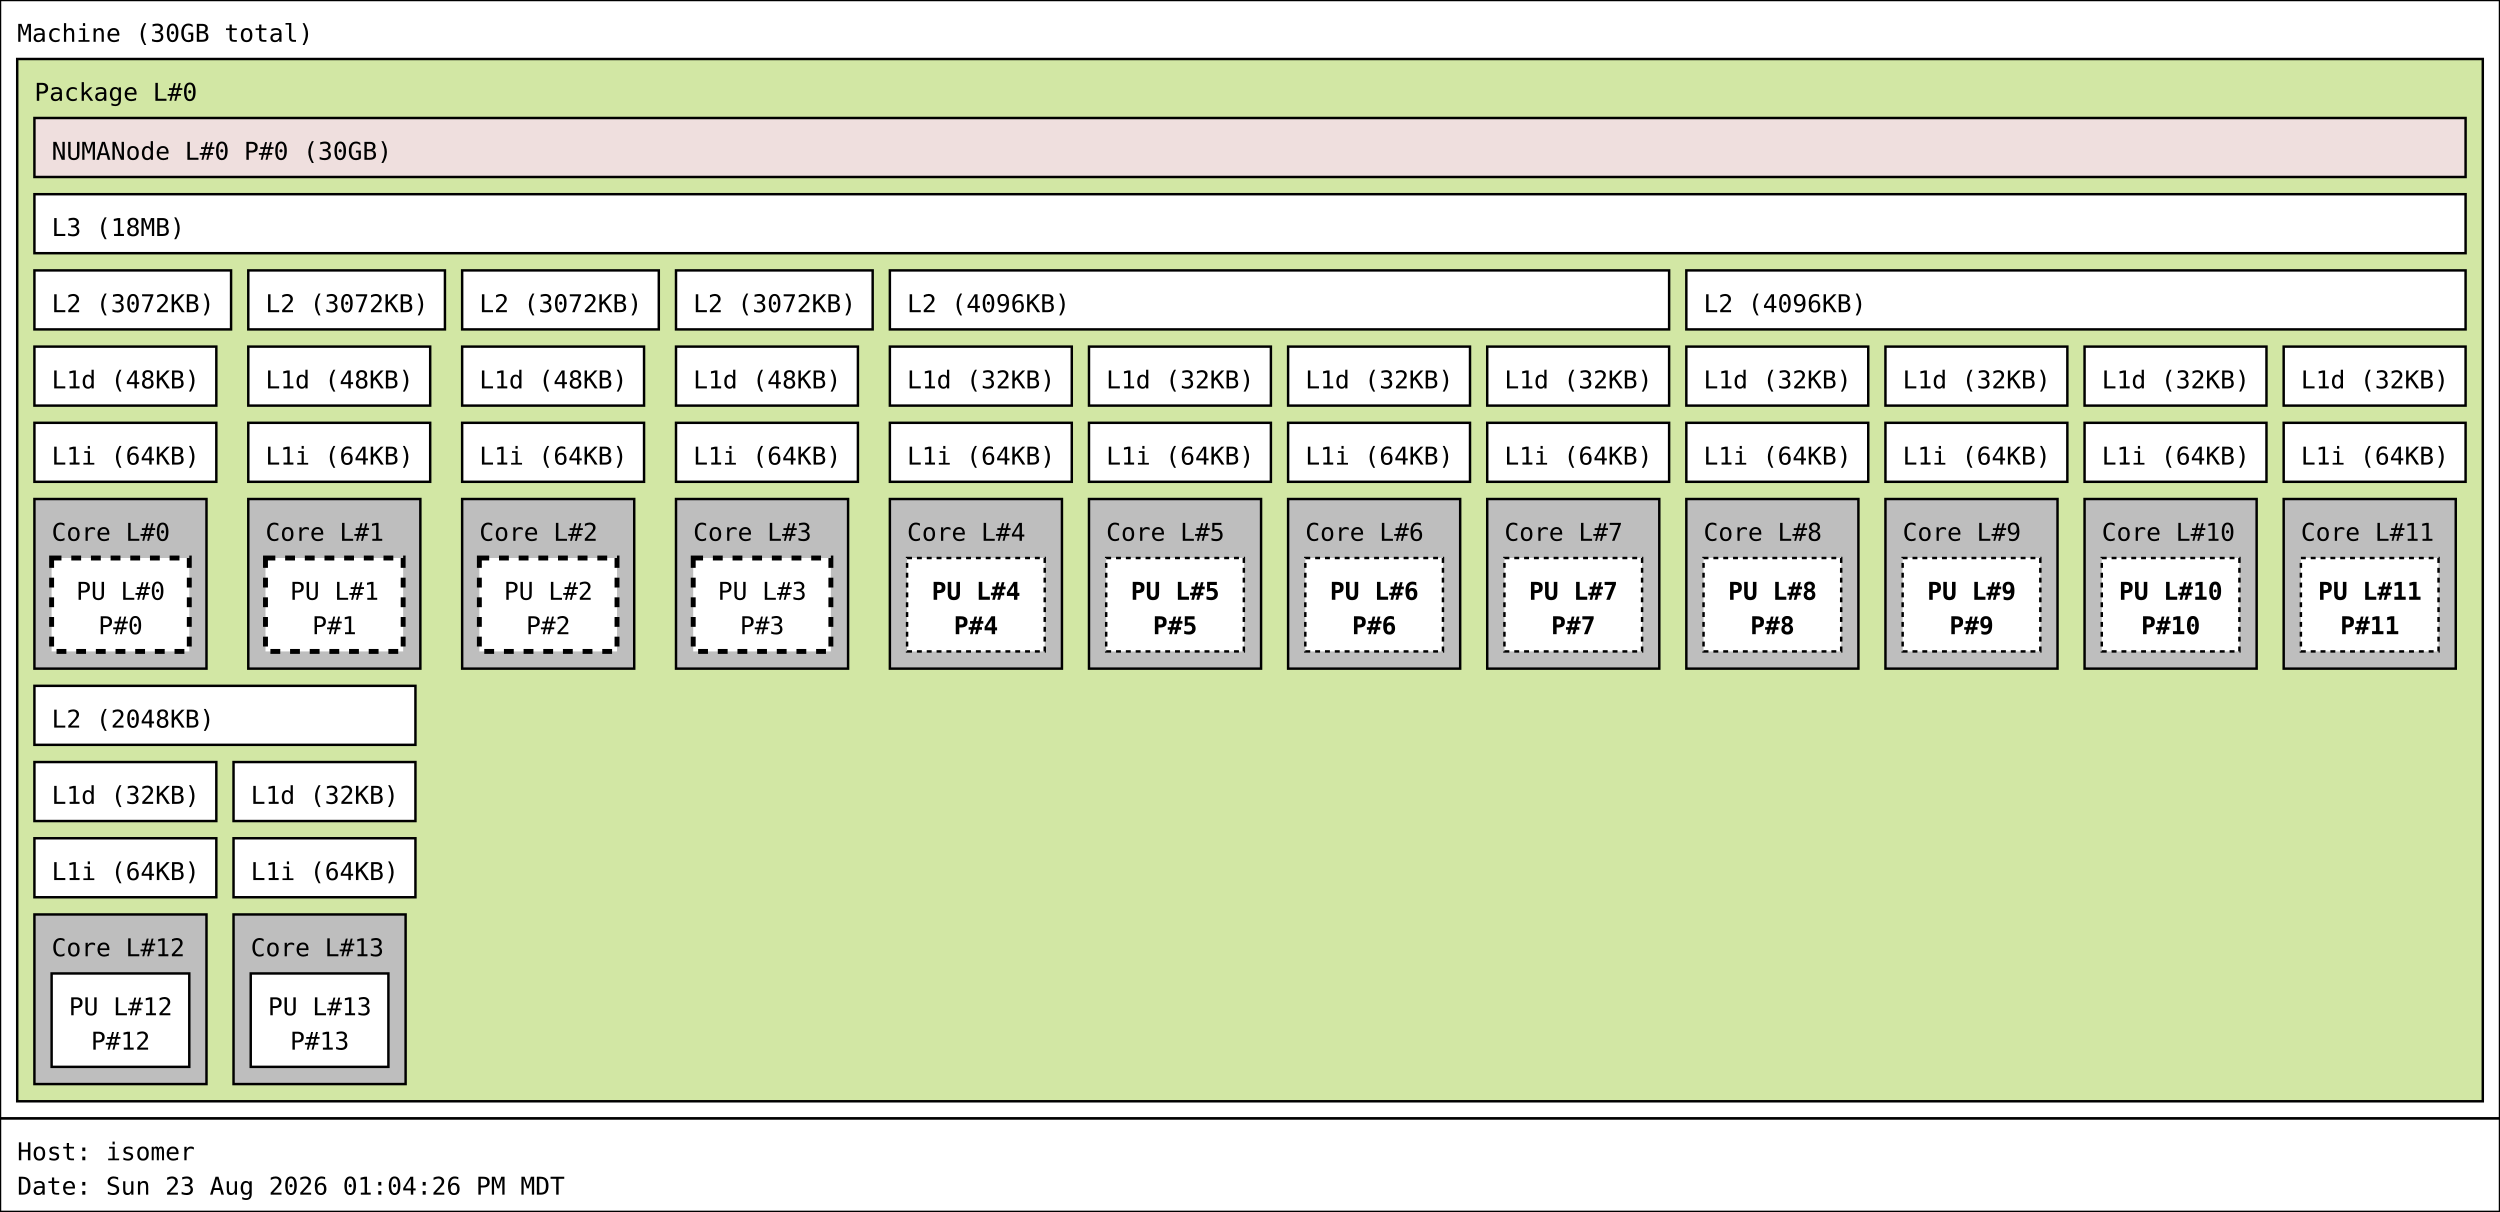
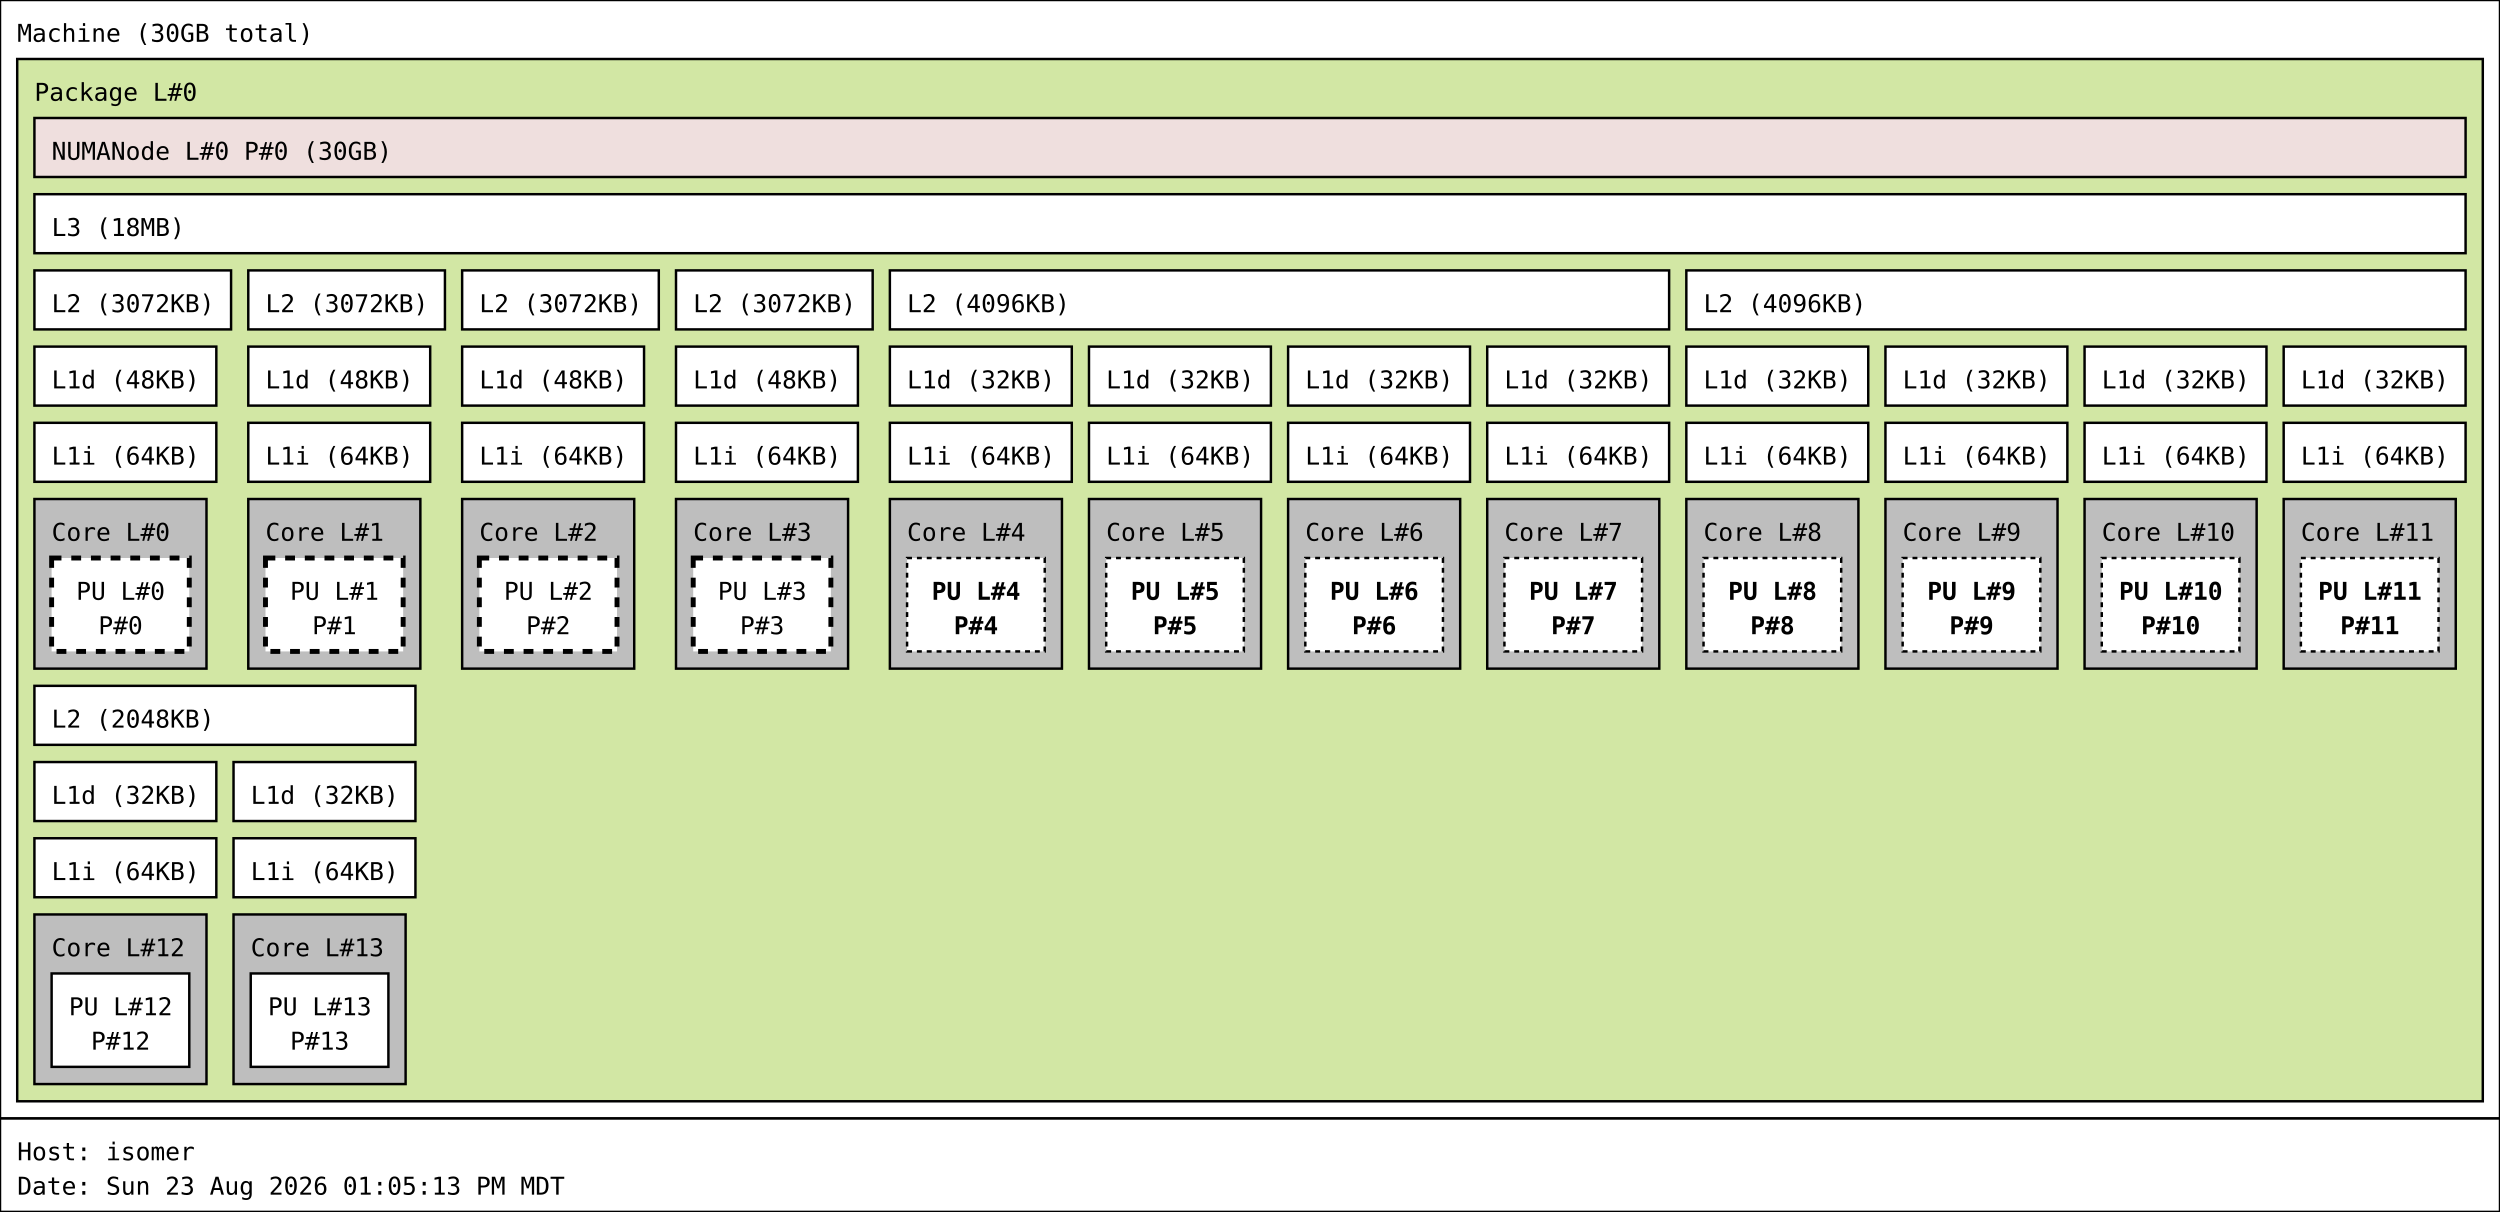
<svg xmlns="http://www.w3.org/2000/svg" width="1017px" height="493px" viewBox="0 0 1017px 493px" version="1.1">
  <rect id="Machine_0_rect" class="Machine" x="0" y="0" width="1017" height="455" fill="rgb(255,255,255)" stroke="rgb(0,0,0)" stroke-width="1" />
  <text id="Machine_0_text" class="Machine" font-family="Monospace" x="7" y="17" fill="rgb(0,0,0)" font-size="10px">Machine (30GB total)</text>
  <rect id="Package_0_rect" class="Package" x="7" y="24" width="1003" height="424" fill="rgb(210,231,164)" stroke="rgb(0,0,0)" stroke-width="1" />
  <text id="Package_0_text" class="Package" font-family="Monospace" x="14" y="41" fill="rgb(0,0,0)" font-size="10px">Package L#0</text>
  <rect id="L3_0_rect" class="L3" x="14" y="79" width="989" height="24" fill="rgb(255,255,255)" stroke="rgb(0,0,0)" stroke-width="1" />
  <text id="L3_0_text" class="L3" font-family="Monospace" x="21" y="96" fill="rgb(0,0,0)" font-size="10px">L3 (18MB)</text>
  <rect id="L2_0_rect" class="L2" x="14" y="110" width="80" height="24" fill="rgb(255,255,255)" stroke="rgb(0,0,0)" stroke-width="1" />
  <text id="L2_0_text" class="L2" font-family="Monospace" x="21" y="127" fill="rgb(0,0,0)" font-size="10px">L2 (3072KB)</text>
  <rect id="L1d_0_rect" class="L1d" x="14" y="141" width="74" height="24" fill="rgb(255,255,255)" stroke="rgb(0,0,0)" stroke-width="1" />
  <text id="L1d_0_text" class="L1d" font-family="Monospace" x="21" y="158" fill="rgb(0,0,0)" font-size="10px">L1d (48KB)</text>
  <rect id="L1i_0_rect" class="L1i" x="14" y="172" width="74" height="24" fill="rgb(255,255,255)" stroke="rgb(0,0,0)" stroke-width="1" />
  <text id="L1i_0_text" class="L1i" font-family="Monospace" x="21" y="189" fill="rgb(0,0,0)" font-size="10px">L1i (64KB)</text>
  <rect id="Core_0_rect" class="Core" x="14" y="203" width="70" height="69" fill="rgb(190,190,190)" stroke="rgb(0,0,0)" stroke-width="1" />
  <text id="Core_0_text" class="Core" font-family="Monospace" x="21" y="220" fill="rgb(0,0,0)" font-size="10px">Core L#0</text>
  <rect id="PU_0_rect" class="PU" x="21" y="227" width="56" height="38" fill="rgb(255,255,255)" stroke="rgb(0,0,0)" stroke-width="2" stroke-dasharray="4" />
  <text id="PU_0_text" class="PU" font-family="Monospace" x="31" y="244" fill="rgb(0,0,0)" font-size="10px">PU L#0</text>
  <text id="PU_0_text_1" class="PU" font-family="Monospace" x="40" y="258" fill="rgb(0,0,0)" font-size="10px">P#0</text>
  <rect id="L2_1_rect" class="L2" x="101" y="110" width="80" height="24" fill="rgb(255,255,255)" stroke="rgb(0,0,0)" stroke-width="1" />
  <text id="L2_1_text" class="L2" font-family="Monospace" x="108" y="127" fill="rgb(0,0,0)" font-size="10px">L2 (3072KB)</text>
  <rect id="L1d_1_rect" class="L1d" x="101" y="141" width="74" height="24" fill="rgb(255,255,255)" stroke="rgb(0,0,0)" stroke-width="1" />
  <text id="L1d_1_text" class="L1d" font-family="Monospace" x="108" y="158" fill="rgb(0,0,0)" font-size="10px">L1d (48KB)</text>
  <rect id="L1i_1_rect" class="L1i" x="101" y="172" width="74" height="24" fill="rgb(255,255,255)" stroke="rgb(0,0,0)" stroke-width="1" />
  <text id="L1i_1_text" class="L1i" font-family="Monospace" x="108" y="189" fill="rgb(0,0,0)" font-size="10px">L1i (64KB)</text>
  <rect id="Core_1_rect" class="Core" x="101" y="203" width="70" height="69" fill="rgb(190,190,190)" stroke="rgb(0,0,0)" stroke-width="1" />
  <text id="Core_1_text" class="Core" font-family="Monospace" x="108" y="220" fill="rgb(0,0,0)" font-size="10px">Core L#1</text>
  <rect id="PU_1_rect" class="PU" x="108" y="227" width="56" height="38" fill="rgb(255,255,255)" stroke="rgb(0,0,0)" stroke-width="2" stroke-dasharray="4" />
  <text id="PU_1_text" class="PU" font-family="Monospace" x="118" y="244" fill="rgb(0,0,0)" font-size="10px">PU L#1</text>
  <text id="PU_1_text_1" class="PU" font-family="Monospace" x="127" y="258" fill="rgb(0,0,0)" font-size="10px">P#1</text>
  <rect id="L2_2_rect" class="L2" x="188" y="110" width="80" height="24" fill="rgb(255,255,255)" stroke="rgb(0,0,0)" stroke-width="1" />
  <text id="L2_2_text" class="L2" font-family="Monospace" x="195" y="127" fill="rgb(0,0,0)" font-size="10px">L2 (3072KB)</text>
  <rect id="L1d_2_rect" class="L1d" x="188" y="141" width="74" height="24" fill="rgb(255,255,255)" stroke="rgb(0,0,0)" stroke-width="1" />
  <text id="L1d_2_text" class="L1d" font-family="Monospace" x="195" y="158" fill="rgb(0,0,0)" font-size="10px">L1d (48KB)</text>
  <rect id="L1i_2_rect" class="L1i" x="188" y="172" width="74" height="24" fill="rgb(255,255,255)" stroke="rgb(0,0,0)" stroke-width="1" />
  <text id="L1i_2_text" class="L1i" font-family="Monospace" x="195" y="189" fill="rgb(0,0,0)" font-size="10px">L1i (64KB)</text>
  <rect id="Core_2_rect" class="Core" x="188" y="203" width="70" height="69" fill="rgb(190,190,190)" stroke="rgb(0,0,0)" stroke-width="1" />
  <text id="Core_2_text" class="Core" font-family="Monospace" x="195" y="220" fill="rgb(0,0,0)" font-size="10px">Core L#2</text>
  <rect id="PU_2_rect" class="PU" x="195" y="227" width="56" height="38" fill="rgb(255,255,255)" stroke="rgb(0,0,0)" stroke-width="2" stroke-dasharray="4" />
  <text id="PU_2_text" class="PU" font-family="Monospace" x="205" y="244" fill="rgb(0,0,0)" font-size="10px">PU L#2</text>
  <text id="PU_2_text_1" class="PU" font-family="Monospace" x="214" y="258" fill="rgb(0,0,0)" font-size="10px">P#2</text>
  <rect id="L2_3_rect" class="L2" x="275" y="110" width="80" height="24" fill="rgb(255,255,255)" stroke="rgb(0,0,0)" stroke-width="1" />
  <text id="L2_3_text" class="L2" font-family="Monospace" x="282" y="127" fill="rgb(0,0,0)" font-size="10px">L2 (3072KB)</text>
  <rect id="L1d_3_rect" class="L1d" x="275" y="141" width="74" height="24" fill="rgb(255,255,255)" stroke="rgb(0,0,0)" stroke-width="1" />
  <text id="L1d_3_text" class="L1d" font-family="Monospace" x="282" y="158" fill="rgb(0,0,0)" font-size="10px">L1d (48KB)</text>
  <rect id="L1i_3_rect" class="L1i" x="275" y="172" width="74" height="24" fill="rgb(255,255,255)" stroke="rgb(0,0,0)" stroke-width="1" />
  <text id="L1i_3_text" class="L1i" font-family="Monospace" x="282" y="189" fill="rgb(0,0,0)" font-size="10px">L1i (64KB)</text>
  <rect id="Core_3_rect" class="Core" x="275" y="203" width="70" height="69" fill="rgb(190,190,190)" stroke="rgb(0,0,0)" stroke-width="1" />
  <text id="Core_3_text" class="Core" font-family="Monospace" x="282" y="220" fill="rgb(0,0,0)" font-size="10px">Core L#3</text>
  <rect id="PU_3_rect" class="PU" x="282" y="227" width="56" height="38" fill="rgb(255,255,255)" stroke="rgb(0,0,0)" stroke-width="2" stroke-dasharray="4" />
  <text id="PU_3_text" class="PU" font-family="Monospace" x="292" y="244" fill="rgb(0,0,0)" font-size="10px">PU L#3</text>
  <text id="PU_3_text_1" class="PU" font-family="Monospace" x="301" y="258" fill="rgb(0,0,0)" font-size="10px">P#3</text>
  <rect id="L2_4_rect" class="L2" x="362" y="110" width="317" height="24" fill="rgb(255,255,255)" stroke="rgb(0,0,0)" stroke-width="1" />
  <text id="L2_4_text" class="L2" font-family="Monospace" x="369" y="127" fill="rgb(0,0,0)" font-size="10px">L2 (4096KB)</text>
  <rect id="L1d_4_rect" class="L1d" x="362" y="141" width="74" height="24" fill="rgb(255,255,255)" stroke="rgb(0,0,0)" stroke-width="1" />
  <text id="L1d_4_text" class="L1d" font-family="Monospace" x="369" y="158" fill="rgb(0,0,0)" font-size="10px">L1d (32KB)</text>
  <rect id="L1i_4_rect" class="L1i" x="362" y="172" width="74" height="24" fill="rgb(255,255,255)" stroke="rgb(0,0,0)" stroke-width="1" />
  <text id="L1i_4_text" class="L1i" font-family="Monospace" x="369" y="189" fill="rgb(0,0,0)" font-size="10px">L1i (64KB)</text>
  <rect id="Core_4_rect" class="Core" x="362" y="203" width="70" height="69" fill="rgb(190,190,190)" stroke="rgb(0,0,0)" stroke-width="1" />
  <text id="Core_4_text" class="Core" font-family="Monospace" x="369" y="220" fill="rgb(0,0,0)" font-size="10px">Core L#4</text>
  <rect id="PU_4_rect" class="PU" x="369" y="227" width="56" height="38" fill="rgb(255,255,255)" stroke="rgb(0,0,0)" stroke-width="1" stroke-dasharray="2" />
  <text id="PU_4_text" class="PU" font-family="Monospace" font-weight="bold" x="379" y="244" fill="rgb(0,0,0)" font-size="10px">PU L#4</text>
  <text id="PU_4_text_1" class="PU" font-family="Monospace" font-weight="bold" x="388" y="258" fill="rgb(0,0,0)" font-size="10px">P#4</text>
  <rect id="L1d_5_rect" class="L1d" x="443" y="141" width="74" height="24" fill="rgb(255,255,255)" stroke="rgb(0,0,0)" stroke-width="1" />
  <text id="L1d_5_text" class="L1d" font-family="Monospace" x="450" y="158" fill="rgb(0,0,0)" font-size="10px">L1d (32KB)</text>
  <rect id="L1i_5_rect" class="L1i" x="443" y="172" width="74" height="24" fill="rgb(255,255,255)" stroke="rgb(0,0,0)" stroke-width="1" />
  <text id="L1i_5_text" class="L1i" font-family="Monospace" x="450" y="189" fill="rgb(0,0,0)" font-size="10px">L1i (64KB)</text>
  <rect id="Core_5_rect" class="Core" x="443" y="203" width="70" height="69" fill="rgb(190,190,190)" stroke="rgb(0,0,0)" stroke-width="1" />
  <text id="Core_5_text" class="Core" font-family="Monospace" x="450" y="220" fill="rgb(0,0,0)" font-size="10px">Core L#5</text>
  <rect id="PU_5_rect" class="PU" x="450" y="227" width="56" height="38" fill="rgb(255,255,255)" stroke="rgb(0,0,0)" stroke-width="1" stroke-dasharray="2" />
  <text id="PU_5_text" class="PU" font-family="Monospace" font-weight="bold" x="460" y="244" fill="rgb(0,0,0)" font-size="10px">PU L#5</text>
  <text id="PU_5_text_1" class="PU" font-family="Monospace" font-weight="bold" x="469" y="258" fill="rgb(0,0,0)" font-size="10px">P#5</text>
  <rect id="L1d_6_rect" class="L1d" x="524" y="141" width="74" height="24" fill="rgb(255,255,255)" stroke="rgb(0,0,0)" stroke-width="1" />
  <text id="L1d_6_text" class="L1d" font-family="Monospace" x="531" y="158" fill="rgb(0,0,0)" font-size="10px">L1d (32KB)</text>
  <rect id="L1i_6_rect" class="L1i" x="524" y="172" width="74" height="24" fill="rgb(255,255,255)" stroke="rgb(0,0,0)" stroke-width="1" />
  <text id="L1i_6_text" class="L1i" font-family="Monospace" x="531" y="189" fill="rgb(0,0,0)" font-size="10px">L1i (64KB)</text>
  <rect id="Core_6_rect" class="Core" x="524" y="203" width="70" height="69" fill="rgb(190,190,190)" stroke="rgb(0,0,0)" stroke-width="1" />
  <text id="Core_6_text" class="Core" font-family="Monospace" x="531" y="220" fill="rgb(0,0,0)" font-size="10px">Core L#6</text>
  <rect id="PU_6_rect" class="PU" x="531" y="227" width="56" height="38" fill="rgb(255,255,255)" stroke="rgb(0,0,0)" stroke-width="1" stroke-dasharray="2" />
  <text id="PU_6_text" class="PU" font-family="Monospace" font-weight="bold" x="541" y="244" fill="rgb(0,0,0)" font-size="10px">PU L#6</text>
  <text id="PU_6_text_1" class="PU" font-family="Monospace" font-weight="bold" x="550" y="258" fill="rgb(0,0,0)" font-size="10px">P#6</text>
  <rect id="L1d_7_rect" class="L1d" x="605" y="141" width="74" height="24" fill="rgb(255,255,255)" stroke="rgb(0,0,0)" stroke-width="1" />
  <text id="L1d_7_text" class="L1d" font-family="Monospace" x="612" y="158" fill="rgb(0,0,0)" font-size="10px">L1d (32KB)</text>
  <rect id="L1i_7_rect" class="L1i" x="605" y="172" width="74" height="24" fill="rgb(255,255,255)" stroke="rgb(0,0,0)" stroke-width="1" />
  <text id="L1i_7_text" class="L1i" font-family="Monospace" x="612" y="189" fill="rgb(0,0,0)" font-size="10px">L1i (64KB)</text>
  <rect id="Core_7_rect" class="Core" x="605" y="203" width="70" height="69" fill="rgb(190,190,190)" stroke="rgb(0,0,0)" stroke-width="1" />
  <text id="Core_7_text" class="Core" font-family="Monospace" x="612" y="220" fill="rgb(0,0,0)" font-size="10px">Core L#7</text>
  <rect id="PU_7_rect" class="PU" x="612" y="227" width="56" height="38" fill="rgb(255,255,255)" stroke="rgb(0,0,0)" stroke-width="1" stroke-dasharray="2" />
  <text id="PU_7_text" class="PU" font-family="Monospace" font-weight="bold" x="622" y="244" fill="rgb(0,0,0)" font-size="10px">PU L#7</text>
  <text id="PU_7_text_1" class="PU" font-family="Monospace" font-weight="bold" x="631" y="258" fill="rgb(0,0,0)" font-size="10px">P#7</text>
  <rect id="L2_5_rect" class="L2" x="686" y="110" width="317" height="24" fill="rgb(255,255,255)" stroke="rgb(0,0,0)" stroke-width="1" />
  <text id="L2_5_text" class="L2" font-family="Monospace" x="693" y="127" fill="rgb(0,0,0)" font-size="10px">L2 (4096KB)</text>
  <rect id="L1d_8_rect" class="L1d" x="686" y="141" width="74" height="24" fill="rgb(255,255,255)" stroke="rgb(0,0,0)" stroke-width="1" />
  <text id="L1d_8_text" class="L1d" font-family="Monospace" x="693" y="158" fill="rgb(0,0,0)" font-size="10px">L1d (32KB)</text>
  <rect id="L1i_8_rect" class="L1i" x="686" y="172" width="74" height="24" fill="rgb(255,255,255)" stroke="rgb(0,0,0)" stroke-width="1" />
  <text id="L1i_8_text" class="L1i" font-family="Monospace" x="693" y="189" fill="rgb(0,0,0)" font-size="10px">L1i (64KB)</text>
  <rect id="Core_8_rect" class="Core" x="686" y="203" width="70" height="69" fill="rgb(190,190,190)" stroke="rgb(0,0,0)" stroke-width="1" />
  <text id="Core_8_text" class="Core" font-family="Monospace" x="693" y="220" fill="rgb(0,0,0)" font-size="10px">Core L#8</text>
  <rect id="PU_8_rect" class="PU" x="693" y="227" width="56" height="38" fill="rgb(255,255,255)" stroke="rgb(0,0,0)" stroke-width="1" stroke-dasharray="2" />
  <text id="PU_8_text" class="PU" font-family="Monospace" font-weight="bold" x="703" y="244" fill="rgb(0,0,0)" font-size="10px">PU L#8</text>
  <text id="PU_8_text_1" class="PU" font-family="Monospace" font-weight="bold" x="712" y="258" fill="rgb(0,0,0)" font-size="10px">P#8</text>
  <rect id="L1d_9_rect" class="L1d" x="767" y="141" width="74" height="24" fill="rgb(255,255,255)" stroke="rgb(0,0,0)" stroke-width="1" />
  <text id="L1d_9_text" class="L1d" font-family="Monospace" x="774" y="158" fill="rgb(0,0,0)" font-size="10px">L1d (32KB)</text>
  <rect id="L1i_9_rect" class="L1i" x="767" y="172" width="74" height="24" fill="rgb(255,255,255)" stroke="rgb(0,0,0)" stroke-width="1" />
  <text id="L1i_9_text" class="L1i" font-family="Monospace" x="774" y="189" fill="rgb(0,0,0)" font-size="10px">L1i (64KB)</text>
  <rect id="Core_9_rect" class="Core" x="767" y="203" width="70" height="69" fill="rgb(190,190,190)" stroke="rgb(0,0,0)" stroke-width="1" />
  <text id="Core_9_text" class="Core" font-family="Monospace" x="774" y="220" fill="rgb(0,0,0)" font-size="10px">Core L#9</text>
  <rect id="PU_9_rect" class="PU" x="774" y="227" width="56" height="38" fill="rgb(255,255,255)" stroke="rgb(0,0,0)" stroke-width="1" stroke-dasharray="2" />
  <text id="PU_9_text" class="PU" font-family="Monospace" font-weight="bold" x="784" y="244" fill="rgb(0,0,0)" font-size="10px">PU L#9</text>
  <text id="PU_9_text_1" class="PU" font-family="Monospace" font-weight="bold" x="793" y="258" fill="rgb(0,0,0)" font-size="10px">P#9</text>
  <rect id="L1d_10_rect" class="L1d" x="848" y="141" width="74" height="24" fill="rgb(255,255,255)" stroke="rgb(0,0,0)" stroke-width="1" />
  <text id="L1d_10_text" class="L1d" font-family="Monospace" x="855" y="158" fill="rgb(0,0,0)" font-size="10px">L1d (32KB)</text>
  <rect id="L1i_10_rect" class="L1i" x="848" y="172" width="74" height="24" fill="rgb(255,255,255)" stroke="rgb(0,0,0)" stroke-width="1" />
  <text id="L1i_10_text" class="L1i" font-family="Monospace" x="855" y="189" fill="rgb(0,0,0)" font-size="10px">L1i (64KB)</text>
  <rect id="Core_10_rect" class="Core" x="848" y="203" width="70" height="69" fill="rgb(190,190,190)" stroke="rgb(0,0,0)" stroke-width="1" />
  <text id="Core_10_text" class="Core" font-family="Monospace" x="855" y="220" fill="rgb(0,0,0)" font-size="10px">Core L#10</text>
  <rect id="PU_10_rect" class="PU" x="855" y="227" width="56" height="38" fill="rgb(255,255,255)" stroke="rgb(0,0,0)" stroke-width="1" stroke-dasharray="2" />
  <text id="PU_10_text" class="PU" font-family="Monospace" font-weight="bold" x="862" y="244" fill="rgb(0,0,0)" font-size="10px">PU L#10</text>
  <text id="PU_10_text_1" class="PU" font-family="Monospace" font-weight="bold" x="871" y="258" fill="rgb(0,0,0)" font-size="10px">P#10</text>
  <rect id="L1d_11_rect" class="L1d" x="929" y="141" width="74" height="24" fill="rgb(255,255,255)" stroke="rgb(0,0,0)" stroke-width="1" />
  <text id="L1d_11_text" class="L1d" font-family="Monospace" x="936" y="158" fill="rgb(0,0,0)" font-size="10px">L1d (32KB)</text>
  <rect id="L1i_11_rect" class="L1i" x="929" y="172" width="74" height="24" fill="rgb(255,255,255)" stroke="rgb(0,0,0)" stroke-width="1" />
  <text id="L1i_11_text" class="L1i" font-family="Monospace" x="936" y="189" fill="rgb(0,0,0)" font-size="10px">L1i (64KB)</text>
  <rect id="Core_11_rect" class="Core" x="929" y="203" width="70" height="69" fill="rgb(190,190,190)" stroke="rgb(0,0,0)" stroke-width="1" />
  <text id="Core_11_text" class="Core" font-family="Monospace" x="936" y="220" fill="rgb(0,0,0)" font-size="10px">Core L#11</text>
  <rect id="PU_11_rect" class="PU" x="936" y="227" width="56" height="38" fill="rgb(255,255,255)" stroke="rgb(0,0,0)" stroke-width="1" stroke-dasharray="2" />
  <text id="PU_11_text" class="PU" font-family="Monospace" font-weight="bold" x="943" y="244" fill="rgb(0,0,0)" font-size="10px">PU L#11</text>
  <text id="PU_11_text_1" class="PU" font-family="Monospace" font-weight="bold" x="952" y="258" fill="rgb(0,0,0)" font-size="10px">P#11</text>
  <rect id="L2_6_rect" class="L2" x="14" y="279" width="155" height="24" fill="rgb(255,255,255)" stroke="rgb(0,0,0)" stroke-width="1" />
  <text id="L2_6_text" class="L2" font-family="Monospace" x="21" y="296" fill="rgb(0,0,0)" font-size="10px">L2 (2048KB)</text>
  <rect id="L1d_12_rect" class="L1d" x="14" y="310" width="74" height="24" fill="rgb(255,255,255)" stroke="rgb(0,0,0)" stroke-width="1" />
  <text id="L1d_12_text" class="L1d" font-family="Monospace" x="21" y="327" fill="rgb(0,0,0)" font-size="10px">L1d (32KB)</text>
  <rect id="L1i_12_rect" class="L1i" x="14" y="341" width="74" height="24" fill="rgb(255,255,255)" stroke="rgb(0,0,0)" stroke-width="1" />
  <text id="L1i_12_text" class="L1i" font-family="Monospace" x="21" y="358" fill="rgb(0,0,0)" font-size="10px">L1i (64KB)</text>
  <rect id="Core_12_rect" class="Core" x="14" y="372" width="70" height="69" fill="rgb(190,190,190)" stroke="rgb(0,0,0)" stroke-width="1" />
  <text id="Core_12_text" class="Core" font-family="Monospace" x="21" y="389" fill="rgb(0,0,0)" font-size="10px">Core L#12</text>
  <rect id="PU_12_rect" class="PU" x="21" y="396" width="56" height="38" fill="rgb(255,255,255)" stroke="rgb(0,0,0)" stroke-width="1" />
  <text id="PU_12_text" class="PU" font-family="Monospace" x="28" y="413" fill="rgb(0,0,0)" font-size="10px">PU L#12</text>
  <text id="PU_12_text_1" class="PU" font-family="Monospace" x="37" y="427" fill="rgb(0,0,0)" font-size="10px">P#12</text>
  <rect id="L1d_13_rect" class="L1d" x="95" y="310" width="74" height="24" fill="rgb(255,255,255)" stroke="rgb(0,0,0)" stroke-width="1" />
  <text id="L1d_13_text" class="L1d" font-family="Monospace" x="102" y="327" fill="rgb(0,0,0)" font-size="10px">L1d (32KB)</text>
  <rect id="L1i_13_rect" class="L1i" x="95" y="341" width="74" height="24" fill="rgb(255,255,255)" stroke="rgb(0,0,0)" stroke-width="1" />
  <text id="L1i_13_text" class="L1i" font-family="Monospace" x="102" y="358" fill="rgb(0,0,0)" font-size="10px">L1i (64KB)</text>
  <rect id="Core_13_rect" class="Core" x="95" y="372" width="70" height="69" fill="rgb(190,190,190)" stroke="rgb(0,0,0)" stroke-width="1" />
  <text id="Core_13_text" class="Core" font-family="Monospace" x="102" y="389" fill="rgb(0,0,0)" font-size="10px">Core L#13</text>
  <rect id="PU_13_rect" class="PU" x="102" y="396" width="56" height="38" fill="rgb(255,255,255)" stroke="rgb(0,0,0)" stroke-width="1" />
  <text id="PU_13_text" class="PU" font-family="Monospace" x="109" y="413" fill="rgb(0,0,0)" font-size="10px">PU L#13</text>
  <text id="PU_13_text_1" class="PU" font-family="Monospace" x="118" y="427" fill="rgb(0,0,0)" font-size="10px">P#13</text>
  <rect id="NUMANode_0_rect" class="NUMANode" x="14" y="48" width="989" height="24" fill="rgb(239,223,222)" stroke="rgb(0,0,0)" stroke-width="1" />
  <text id="NUMANode_0_text" class="NUMANode" font-family="Monospace" x="21" y="65" fill="rgb(0,0,0)" font-size="10px">NUMANode L#0 P#0 (30GB)</text>
  <rect id="anon_rect" x="0" y="455" width="1017" height="38" fill="rgb(255,255,255)" stroke="rgb(0,0,0)" stroke-width="1" />
  <text id="anon_text" font-family="Monospace" x="7" y="472" fill="rgb(0,0,0)" font-size="10px">Host: isomer</text>
-   <text id="anon_text_1" font-family="Monospace" x="7" y="486" fill="rgb(0,0,0)" font-size="10px">Date: Sun 23 Aug 2026 01:04:26 PM MDT</text>
+   <text id="anon_text_1" font-family="Monospace" x="7" y="486" fill="rgb(0,0,0)" font-size="10px">Date: Sun 23 Aug 2026 01:05:13 PM MDT</text>
</svg>
